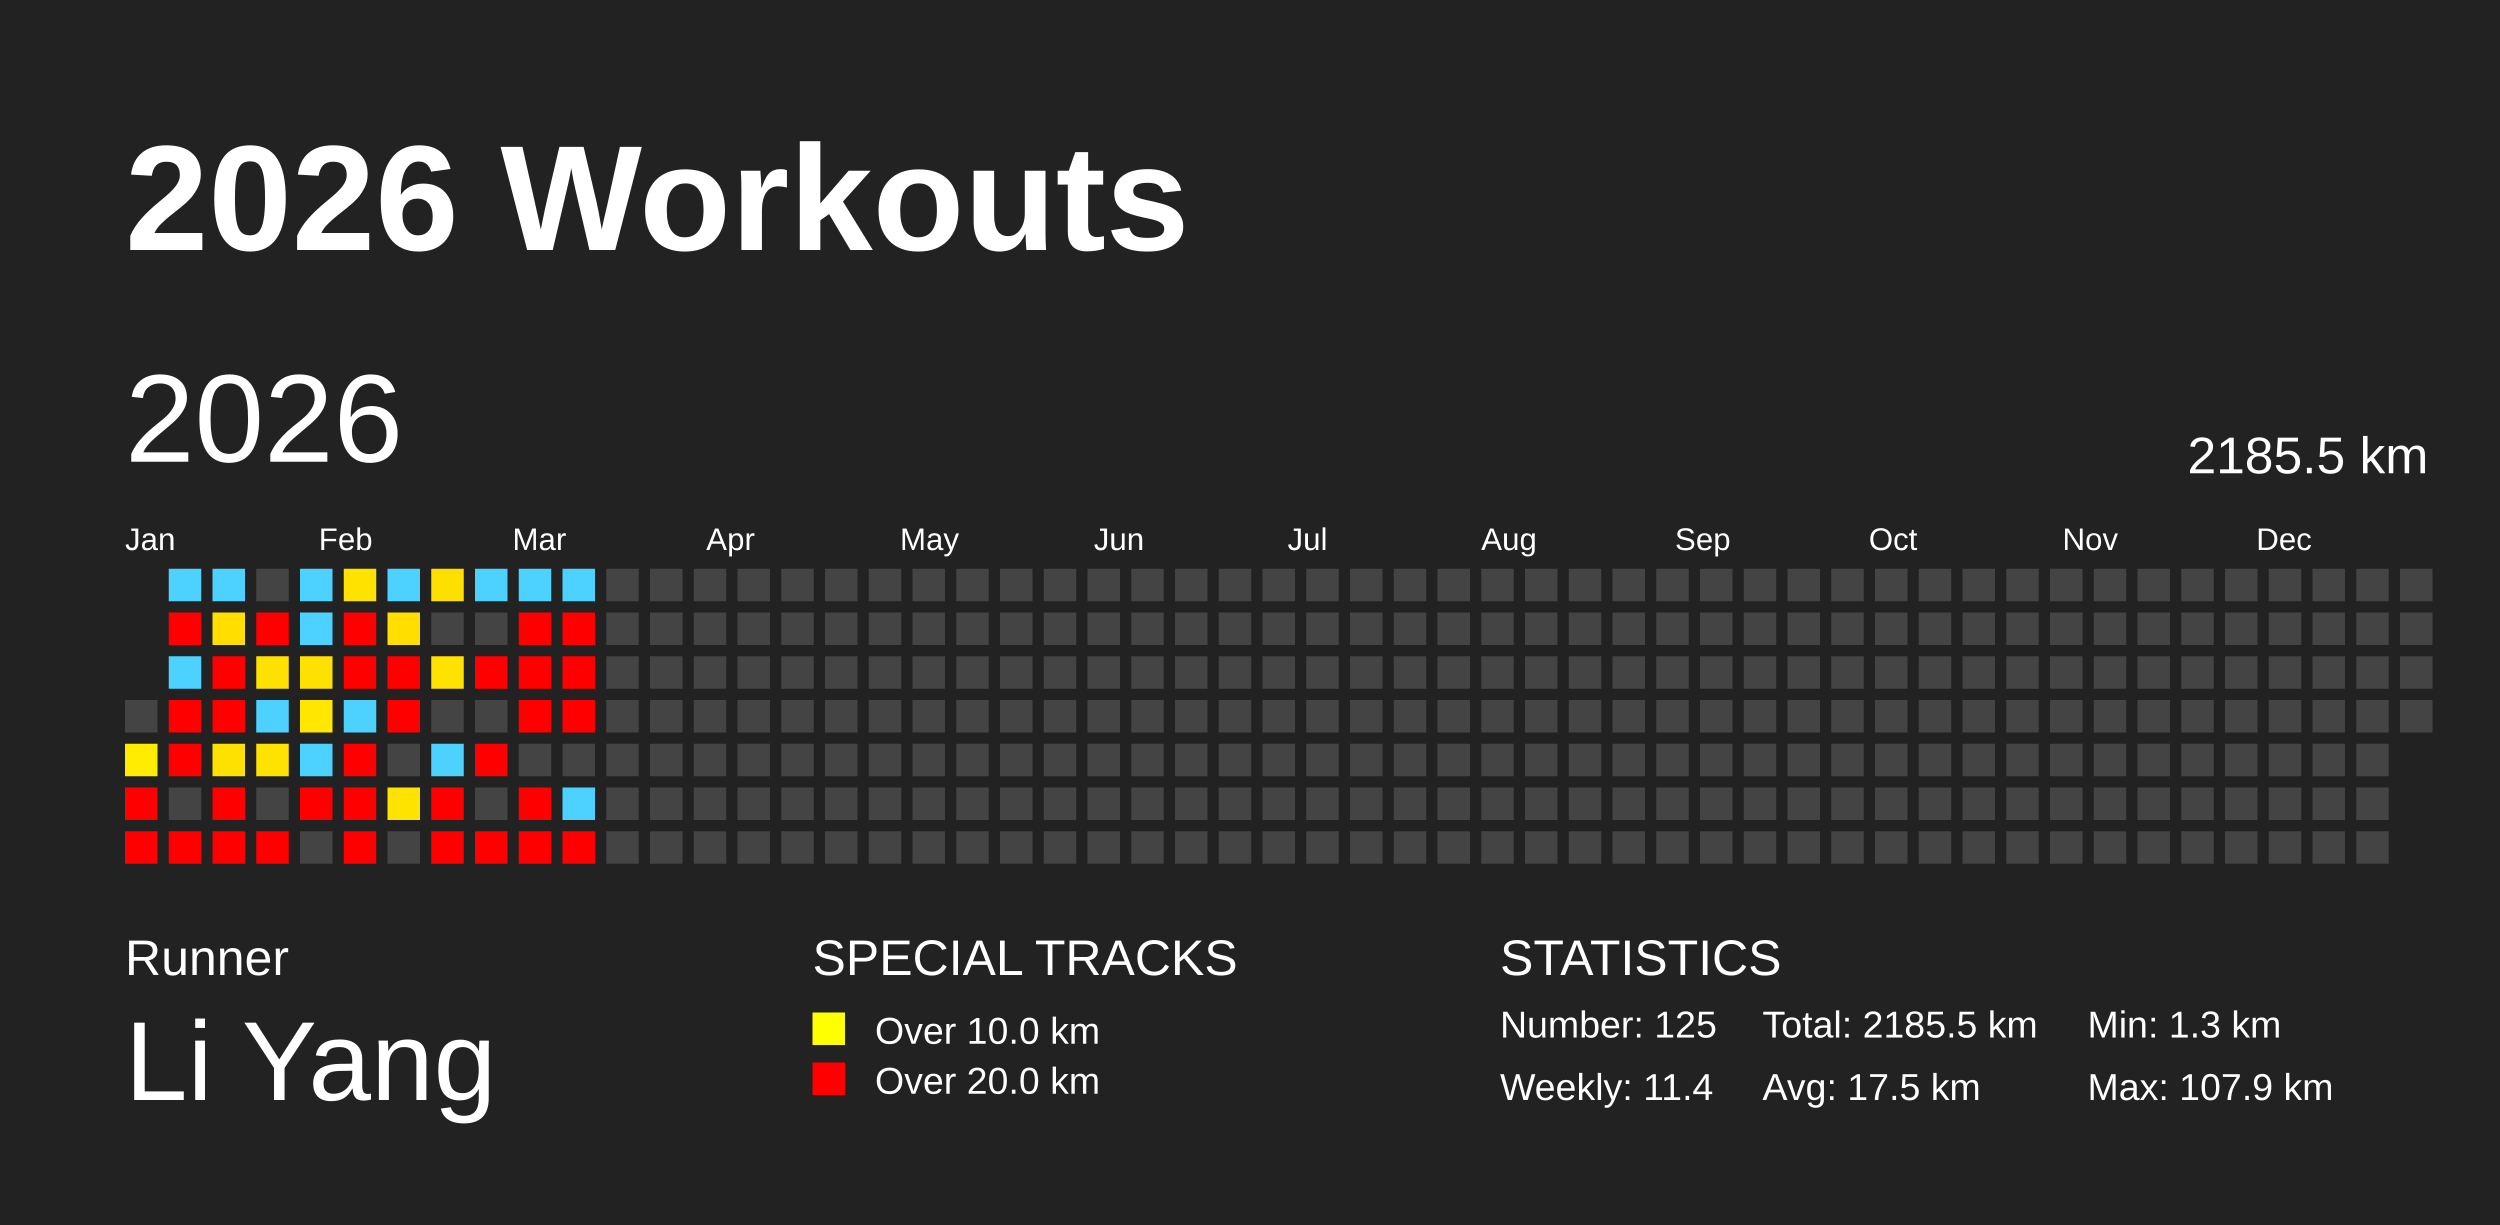
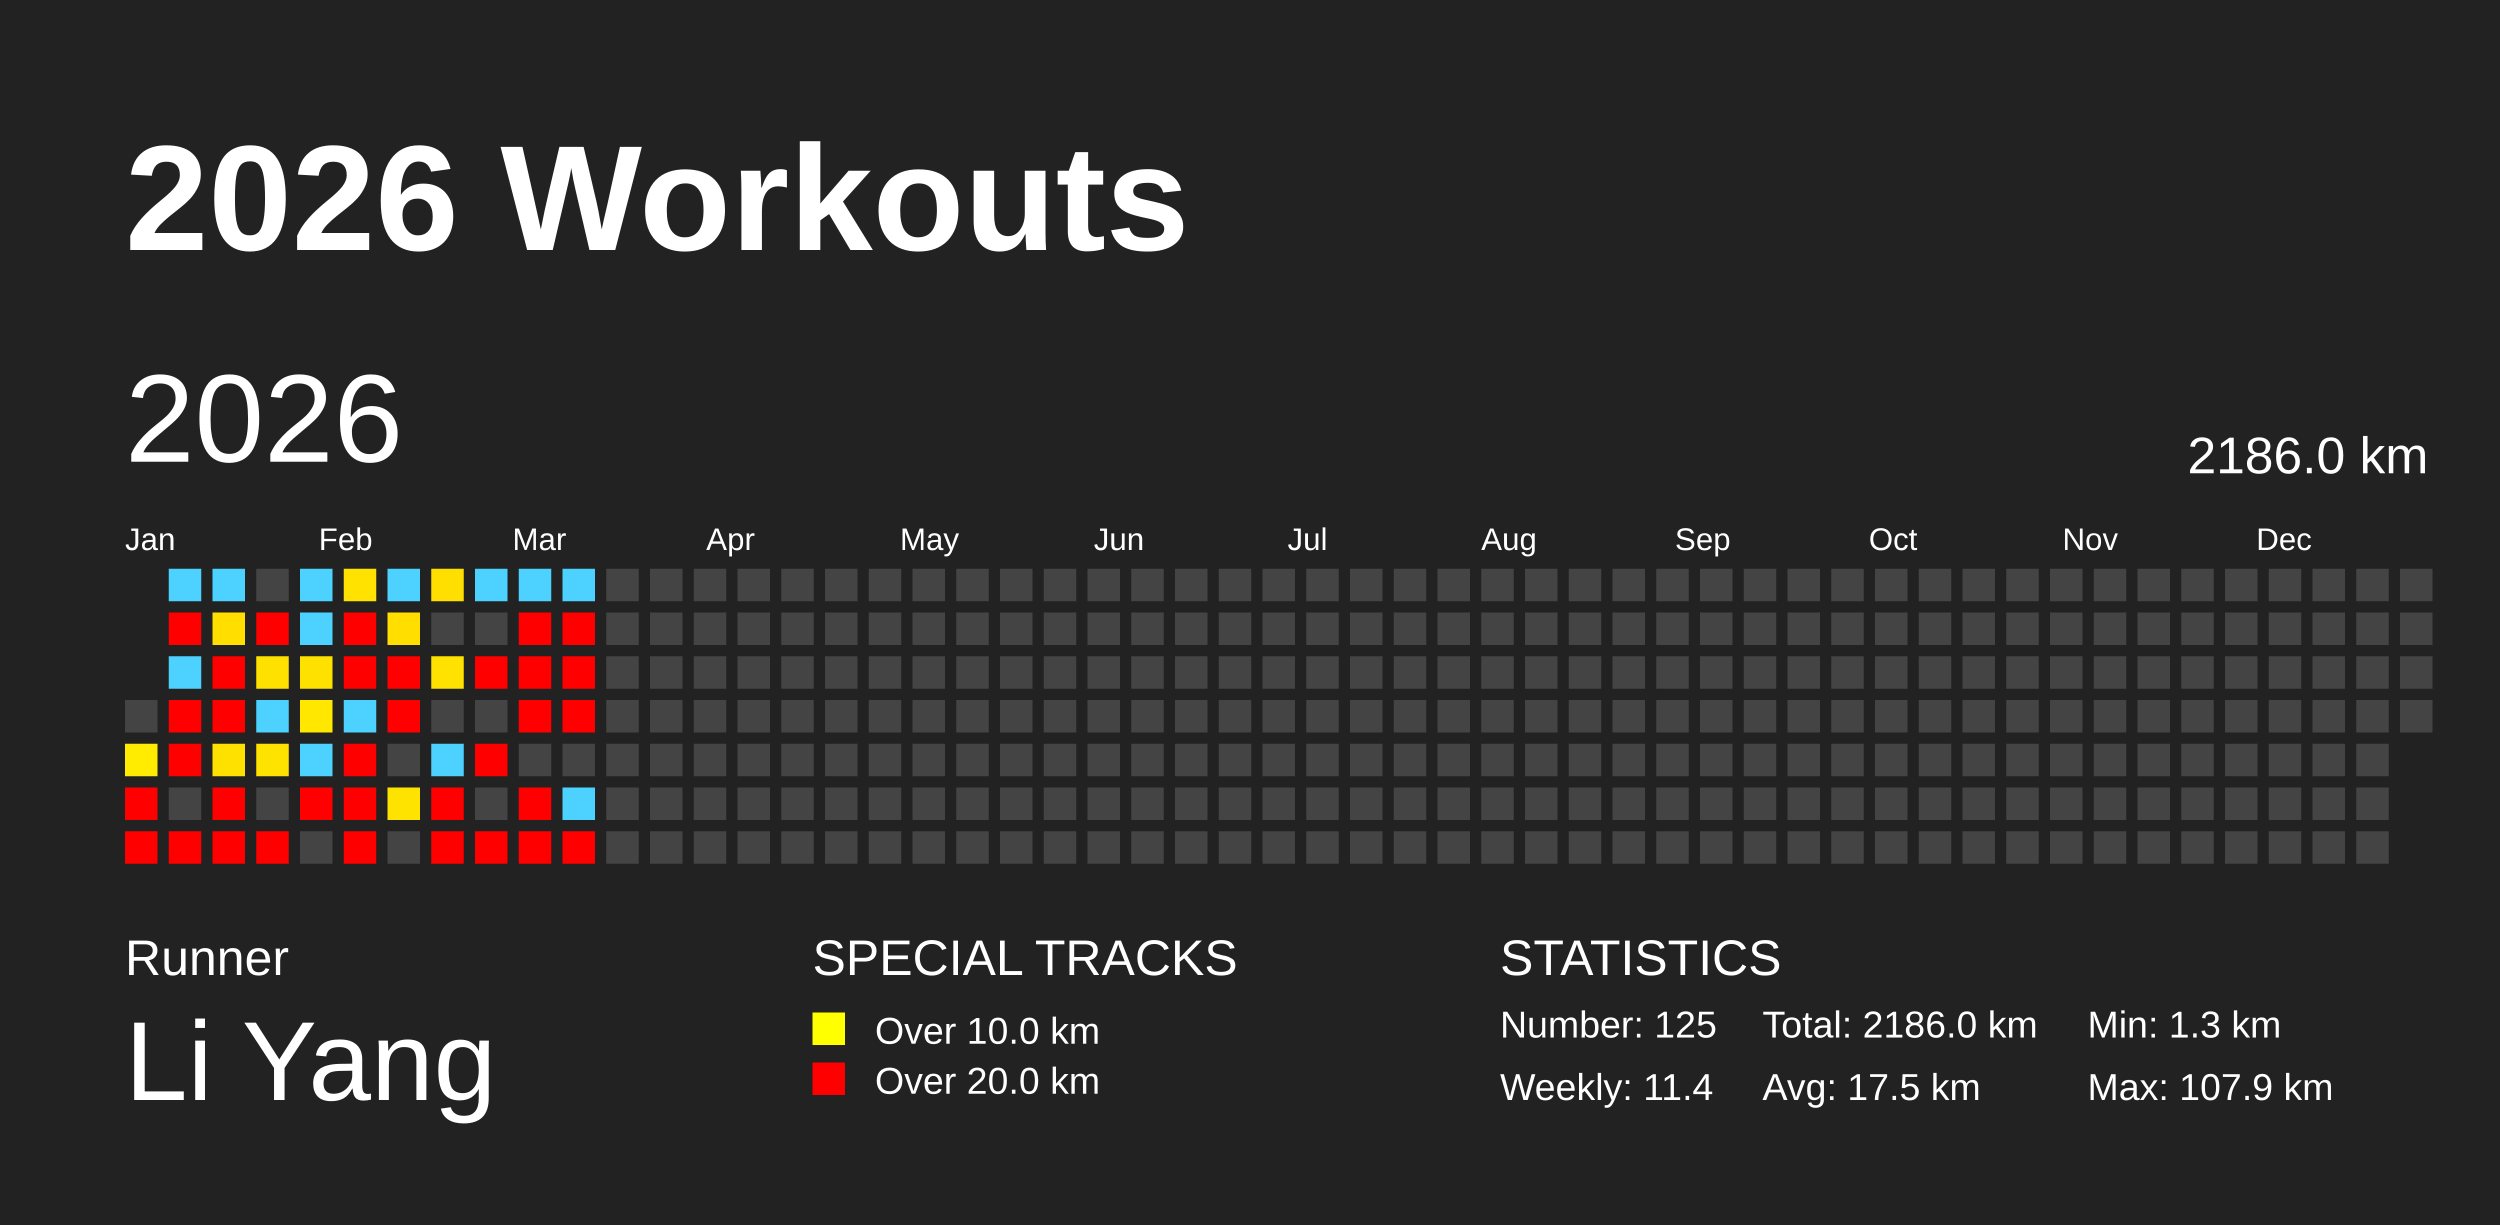
<svg xmlns="http://www.w3.org/2000/svg" baseProfile="full" height="98mm" version="1.1" viewBox="0,0,200,98" width="200mm">
  <defs />
  <rect fill="#222222" height="98" width="200" x="0" y="0" />
  <text fill="#FFFFFF" style="font-size:12px; font-family:Arial; font-weight:bold;" x="10" y="20">2026 Workouts</text>
  <text fill="#FFFFFF" style="font-size:4px; font-family:Arial" x="10" y="78">Runner</text>
  <text fill="#FFFFFF" style="font-size:9px; font-family:Arial" x="10" y="88">Li Yang</text>
  <text fill="#FFFFFF" style="font-size:4px; font-family:Arial" x="65" y="78">SPECIAL TRACKS</text>
  <rect fill="yellow" height="2.6" width="2.6" x="65" y="81" />
  <text fill="#FFFFFF" style="font-size:3px; font-family:Arial" x="70" y="83.5">Over 10.0 km</text>
  <rect fill="red" height="2.6" width="2.6" x="65" y="85" />
  <text fill="#FFFFFF" style="font-size:3px; font-family:Arial" x="70" y="87.5">Over 20.0 km</text>
  <text fill="#FFFFFF" style="font-size:4px; font-family:Arial" x="120" y="78">STATISTICS</text>
  <text fill="#FFFFFF" style="font-size:3px; font-family:Arial" x="120" y="83">Number: 125</text>
  <text fill="#FFFFFF" style="font-size:3px; font-family:Arial" x="120" y="88">Weekly: 11.4</text>
-   <text fill="#FFFFFF" style="font-size:3px; font-family:Arial" x="141" y="83">Total: 2185.5 km</text>
+   <text fill="#FFFFFF" style="font-size:3px; font-family:Arial" x="141" y="83">Total: 2186.0 km</text>
  <text fill="#FFFFFF" style="font-size:3px; font-family:Arial" x="141" y="88">Avg: 17.5 km</text>
  <text fill="#FFFFFF" style="font-size:3px; font-family:Arial" x="167" y="83">Min: 1.3 km</text>
  <text fill="#FFFFFF" style="font-size:3px; font-family:Arial" x="167" y="88">Max: 107.9 km</text>
  <text dominant-baseline="hanging" fill="#FFFFFF" style="font-size:10.0px; font-family:Arial;" x="10" y="30">2026</text>
-   <text dominant-baseline="hanging" fill="#FFFFFF" style="font-size:4.125px; font-family:Arial;" x="175" y="35">2185.5 km</text>
+   <text dominant-baseline="hanging" fill="#FFFFFF" style="font-size:4.125px; font-family:Arial;" x="175" y="35">2186.0 km</text>
  <text fill="#FFFFFF" style="font-size:2.5px; font-family:Arial" x="10.0" y="44">Jan</text>
  <text fill="#FFFFFF" style="font-size:2.5px; font-family:Arial" x="25.5" y="44">Feb</text>
  <text fill="#FFFFFF" style="font-size:2.5px; font-family:Arial" x="41.0" y="44">Mar</text>
  <text fill="#FFFFFF" style="font-size:2.5px; font-family:Arial" x="56.5" y="44">Apr</text>
  <text fill="#FFFFFF" style="font-size:2.5px; font-family:Arial" x="72.0" y="44">May</text>
  <text fill="#FFFFFF" style="font-size:2.5px; font-family:Arial" x="87.5" y="44">Jun</text>
  <text fill="#FFFFFF" style="font-size:2.5px; font-family:Arial" x="103.0" y="44">Jul</text>
  <text fill="#FFFFFF" style="font-size:2.5px; font-family:Arial" x="118.5" y="44">Aug</text>
  <text fill="#FFFFFF" style="font-size:2.5px; font-family:Arial" x="134.0" y="44">Sep</text>
  <text fill="#FFFFFF" style="font-size:2.5px; font-family:Arial" x="149.5" y="44">Oct</text>
  <text fill="#FFFFFF" style="font-size:2.5px; font-family:Arial" x="165.0" y="44">Nov</text>
  <text fill="#FFFFFF" style="font-size:2.5px; font-family:Arial" x="180.5" y="44">Dec</text>
  <rect fill="#444444" height="2.6" width="2.6" x="10.0" y="56.0" />
  <rect fill="#ffec00" height="2.6" width="2.6" x="10.0" y="59.5" />
  <rect fill="red" height="2.6" width="2.6" x="10.0" y="63.0" />
  <rect fill="red" height="2.6" width="2.6" x="10.0" y="66.5" />
  <rect fill="#4dd2ff" height="2.6" width="2.6" x="13.5" y="45.5" />
  <rect fill="red" height="2.6" width="2.6" x="13.5" y="49.0" />
  <rect fill="#4dd2ff" height="2.6" width="2.6" x="13.5" y="52.5" />
  <rect fill="red" height="2.6" width="2.6" x="13.5" y="56.0" />
  <rect fill="red" height="2.6" width="2.6" x="13.5" y="59.5" />
  <rect fill="#444444" height="2.6" width="2.6" x="13.5" y="63.0" />
  <rect fill="red" height="2.6" width="2.6" x="13.5" y="66.5" />
  <rect fill="#4dd2ff" height="2.6" width="2.6" x="17.0" y="45.5" />
  <rect fill="#ffde00" height="2.6" width="2.6" x="17.0" y="49.0" />
  <rect fill="red" height="2.6" width="2.6" x="17.0" y="52.5" />
  <rect fill="red" height="2.6" width="2.6" x="17.0" y="56.0" />
  <rect fill="#ffe100" height="2.6" width="2.6" x="17.0" y="59.5" />
  <rect fill="red" height="2.6" width="2.6" x="17.0" y="63.0" />
  <rect fill="red" height="2.6" width="2.6" x="17.0" y="66.5" />
  <rect fill="#444444" height="2.6" width="2.6" x="20.5" y="45.5" />
  <rect fill="red" height="2.6" width="2.6" x="20.5" y="49.0" />
  <rect fill="#ffe100" height="2.6" width="2.6" x="20.5" y="52.5" />
  <rect fill="#4dd2ff" height="2.6" width="2.6" x="20.5" y="56.0" />
  <rect fill="#ffe300" height="2.6" width="2.6" x="20.5" y="59.5" />
  <rect fill="#444444" height="2.6" width="2.6" x="20.5" y="63.0" />
  <rect fill="red" height="2.6" width="2.6" x="20.5" y="66.5" />
  <rect fill="#4dd2ff" height="2.6" width="2.6" x="24.0" y="45.5" />
  <rect fill="#4dd2ff" height="2.6" width="2.6" x="24.0" y="49.0" />
  <rect fill="#ffe100" height="2.6" width="2.6" x="24.0" y="52.5" />
  <rect fill="#ffe700" height="2.6" width="2.6" x="24.0" y="56.0" />
  <rect fill="#4dd2ff" height="2.6" width="2.6" x="24.0" y="59.5" />
  <rect fill="red" height="2.6" width="2.6" x="24.0" y="63.0" />
  <rect fill="#444444" height="2.6" width="2.6" x="24.0" y="66.5" />
  <rect fill="#ffe200" height="2.6" width="2.6" x="27.5" y="45.5" />
  <rect fill="red" height="2.6" width="2.6" x="27.5" y="49.0" />
  <rect fill="red" height="2.6" width="2.6" x="27.5" y="52.5" />
  <rect fill="#4dd2ff" height="2.6" width="2.6" x="27.5" y="56.0" />
  <rect fill="red" height="2.6" width="2.6" x="27.5" y="59.5" />
  <rect fill="red" height="2.6" width="2.6" x="27.5" y="63.0" />
  <rect fill="red" height="2.6" width="2.6" x="27.5" y="66.5" />
  <rect fill="#4dd2ff" height="2.6" width="2.6" x="31.0" y="45.5" />
  <rect fill="#ffde00" height="2.6" width="2.6" x="31.0" y="49.0" />
  <rect fill="red" height="2.6" width="2.6" x="31.0" y="52.5" />
  <rect fill="red" height="2.6" width="2.6" x="31.0" y="56.0" />
  <rect fill="#444444" height="2.6" width="2.6" x="31.0" y="59.5" />
  <rect fill="#ffe300" height="2.6" width="2.6" x="31.0" y="63.0" />
  <rect fill="#444444" height="2.6" width="2.6" x="31.0" y="66.5" />
  <rect fill="#ffdf00" height="2.6" width="2.6" x="34.5" y="45.5" />
  <rect fill="#444444" height="2.6" width="2.6" x="34.5" y="49.0" />
  <rect fill="#ffe200" height="2.6" width="2.6" x="34.5" y="52.5" />
  <rect fill="#444444" height="2.6" width="2.6" x="34.5" y="56.0" />
  <rect fill="#4dd2ff" height="2.6" width="2.6" x="34.5" y="59.5" />
  <rect fill="red" height="2.6" width="2.6" x="34.5" y="63.0" />
  <rect fill="red" height="2.6" width="2.6" x="34.5" y="66.5" />
  <rect fill="#4dd2ff" height="2.6" width="2.6" x="38.0" y="45.5" />
  <rect fill="#444444" height="2.6" width="2.6" x="38.0" y="49.0" />
  <rect fill="red" height="2.6" width="2.6" x="38.0" y="52.5" />
  <rect fill="#444444" height="2.6" width="2.6" x="38.0" y="56.0" />
  <rect fill="red" height="2.6" width="2.6" x="38.0" y="59.5" />
  <rect fill="#444444" height="2.6" width="2.6" x="38.0" y="63.0" />
  <rect fill="red" height="2.6" width="2.6" x="38.0" y="66.5" />
  <rect fill="#4dd2ff" height="2.6" width="2.6" x="41.5" y="45.5" />
  <rect fill="red" height="2.6" width="2.6" x="41.5" y="49.0" />
  <rect fill="red" height="2.6" width="2.6" x="41.5" y="52.5" />
  <rect fill="red" height="2.6" width="2.6" x="41.5" y="56.0" />
  <rect fill="#444444" height="2.6" width="2.6" x="41.5" y="59.5" />
  <rect fill="red" height="2.6" width="2.6" x="41.5" y="63.0" />
  <rect fill="red" height="2.6" width="2.6" x="41.5" y="66.5" />
  <rect fill="#4dd2ff" height="2.6" width="2.6" x="45.0" y="45.5" />
  <rect fill="red" height="2.6" width="2.6" x="45.0" y="49.0" />
  <rect fill="red" height="2.6" width="2.6" x="45.0" y="52.5" />
  <rect fill="red" height="2.6" width="2.6" x="45.0" y="56.0" />
  <rect fill="#444444" height="2.6" width="2.6" x="45.0" y="59.5" />
  <rect fill="#4dd2ff" height="2.6" width="2.6" x="45.0" y="63.0" />
  <rect fill="red" height="2.6" width="2.6" x="45.0" y="66.5" />
  <rect fill="#444444" height="2.6" width="2.6" x="48.5" y="45.5" />
  <rect fill="#444444" height="2.6" width="2.6" x="48.5" y="49.0" />
  <rect fill="#444444" height="2.6" width="2.6" x="48.5" y="52.5" />
  <rect fill="#444444" height="2.6" width="2.6" x="48.5" y="56.0" />
  <rect fill="#444444" height="2.6" width="2.6" x="48.5" y="59.5" />
  <rect fill="#444444" height="2.6" width="2.6" x="48.5" y="63.0" />
  <rect fill="#444444" height="2.6" width="2.6" x="48.5" y="66.5" />
  <rect fill="#444444" height="2.6" width="2.6" x="52.0" y="45.5" />
  <rect fill="#444444" height="2.6" width="2.6" x="52.0" y="49.0" />
  <rect fill="#444444" height="2.6" width="2.6" x="52.0" y="52.5" />
  <rect fill="#444444" height="2.6" width="2.6" x="52.0" y="56.0" />
  <rect fill="#444444" height="2.6" width="2.6" x="52.0" y="59.5" />
  <rect fill="#444444" height="2.6" width="2.6" x="52.0" y="63.0" />
  <rect fill="#444444" height="2.6" width="2.6" x="52.0" y="66.5" />
  <rect fill="#444444" height="2.6" width="2.6" x="55.5" y="45.5" />
  <rect fill="#444444" height="2.6" width="2.6" x="55.5" y="49.0" />
  <rect fill="#444444" height="2.6" width="2.6" x="55.5" y="52.5" />
  <rect fill="#444444" height="2.6" width="2.6" x="55.5" y="56.0" />
  <rect fill="#444444" height="2.6" width="2.6" x="55.5" y="59.5" />
  <rect fill="#444444" height="2.6" width="2.6" x="55.5" y="63.0" />
  <rect fill="#444444" height="2.6" width="2.6" x="55.5" y="66.5" />
  <rect fill="#444444" height="2.6" width="2.6" x="59.0" y="45.5" />
  <rect fill="#444444" height="2.6" width="2.6" x="59.0" y="49.0" />
  <rect fill="#444444" height="2.6" width="2.6" x="59.0" y="52.5" />
  <rect fill="#444444" height="2.6" width="2.6" x="59.0" y="56.0" />
  <rect fill="#444444" height="2.6" width="2.6" x="59.0" y="59.5" />
  <rect fill="#444444" height="2.6" width="2.6" x="59.0" y="63.0" />
  <rect fill="#444444" height="2.6" width="2.6" x="59.0" y="66.5" />
  <rect fill="#444444" height="2.6" width="2.6" x="62.5" y="45.5" />
  <rect fill="#444444" height="2.6" width="2.6" x="62.5" y="49.0" />
  <rect fill="#444444" height="2.6" width="2.6" x="62.5" y="52.5" />
  <rect fill="#444444" height="2.6" width="2.6" x="62.5" y="56.0" />
  <rect fill="#444444" height="2.6" width="2.6" x="62.5" y="59.5" />
  <rect fill="#444444" height="2.6" width="2.6" x="62.5" y="63.0" />
  <rect fill="#444444" height="2.6" width="2.6" x="62.5" y="66.5" />
  <rect fill="#444444" height="2.6" width="2.6" x="66.0" y="45.5" />
  <rect fill="#444444" height="2.6" width="2.6" x="66.0" y="49.0" />
  <rect fill="#444444" height="2.6" width="2.6" x="66.0" y="52.5" />
  <rect fill="#444444" height="2.6" width="2.6" x="66.0" y="56.0" />
  <rect fill="#444444" height="2.6" width="2.6" x="66.0" y="59.5" />
  <rect fill="#444444" height="2.6" width="2.6" x="66.0" y="63.0" />
  <rect fill="#444444" height="2.6" width="2.6" x="66.0" y="66.5" />
  <rect fill="#444444" height="2.6" width="2.6" x="69.5" y="45.5" />
  <rect fill="#444444" height="2.6" width="2.6" x="69.5" y="49.0" />
  <rect fill="#444444" height="2.6" width="2.6" x="69.5" y="52.5" />
  <rect fill="#444444" height="2.6" width="2.6" x="69.5" y="56.0" />
  <rect fill="#444444" height="2.6" width="2.6" x="69.5" y="59.5" />
  <rect fill="#444444" height="2.6" width="2.6" x="69.5" y="63.0" />
  <rect fill="#444444" height="2.6" width="2.6" x="69.5" y="66.5" />
  <rect fill="#444444" height="2.6" width="2.6" x="73.0" y="45.5" />
  <rect fill="#444444" height="2.6" width="2.6" x="73.0" y="49.0" />
  <rect fill="#444444" height="2.6" width="2.6" x="73.0" y="52.5" />
  <rect fill="#444444" height="2.6" width="2.6" x="73.0" y="56.0" />
  <rect fill="#444444" height="2.6" width="2.6" x="73.0" y="59.5" />
  <rect fill="#444444" height="2.6" width="2.6" x="73.0" y="63.0" />
  <rect fill="#444444" height="2.6" width="2.6" x="73.0" y="66.5" />
  <rect fill="#444444" height="2.6" width="2.6" x="76.5" y="45.5" />
  <rect fill="#444444" height="2.6" width="2.6" x="76.5" y="49.0" />
  <rect fill="#444444" height="2.6" width="2.6" x="76.5" y="52.5" />
  <rect fill="#444444" height="2.6" width="2.6" x="76.5" y="56.0" />
  <rect fill="#444444" height="2.6" width="2.6" x="76.5" y="59.5" />
  <rect fill="#444444" height="2.6" width="2.6" x="76.5" y="63.0" />
  <rect fill="#444444" height="2.6" width="2.6" x="76.5" y="66.5" />
  <rect fill="#444444" height="2.6" width="2.6" x="80.0" y="45.5" />
  <rect fill="#444444" height="2.6" width="2.6" x="80.0" y="49.0" />
  <rect fill="#444444" height="2.6" width="2.6" x="80.0" y="52.5" />
  <rect fill="#444444" height="2.6" width="2.6" x="80.0" y="56.0" />
  <rect fill="#444444" height="2.6" width="2.6" x="80.0" y="59.5" />
  <rect fill="#444444" height="2.6" width="2.6" x="80.0" y="63.0" />
  <rect fill="#444444" height="2.6" width="2.6" x="80.0" y="66.5" />
  <rect fill="#444444" height="2.6" width="2.6" x="83.5" y="45.5" />
  <rect fill="#444444" height="2.6" width="2.6" x="83.5" y="49.0" />
  <rect fill="#444444" height="2.6" width="2.6" x="83.5" y="52.5" />
  <rect fill="#444444" height="2.6" width="2.6" x="83.5" y="56.0" />
  <rect fill="#444444" height="2.6" width="2.6" x="83.5" y="59.5" />
  <rect fill="#444444" height="2.6" width="2.6" x="83.5" y="63.0" />
  <rect fill="#444444" height="2.6" width="2.6" x="83.5" y="66.5" />
  <rect fill="#444444" height="2.6" width="2.6" x="87.0" y="45.5" />
  <rect fill="#444444" height="2.6" width="2.6" x="87.0" y="49.0" />
  <rect fill="#444444" height="2.6" width="2.6" x="87.0" y="52.5" />
  <rect fill="#444444" height="2.6" width="2.6" x="87.0" y="56.0" />
  <rect fill="#444444" height="2.6" width="2.6" x="87.0" y="59.5" />
  <rect fill="#444444" height="2.6" width="2.6" x="87.0" y="63.0" />
  <rect fill="#444444" height="2.6" width="2.6" x="87.0" y="66.5" />
  <rect fill="#444444" height="2.6" width="2.6" x="90.5" y="45.5" />
  <rect fill="#444444" height="2.6" width="2.6" x="90.5" y="49.0" />
  <rect fill="#444444" height="2.6" width="2.6" x="90.5" y="52.5" />
  <rect fill="#444444" height="2.6" width="2.6" x="90.5" y="56.0" />
  <rect fill="#444444" height="2.6" width="2.6" x="90.5" y="59.5" />
  <rect fill="#444444" height="2.6" width="2.6" x="90.5" y="63.0" />
  <rect fill="#444444" height="2.6" width="2.6" x="90.5" y="66.5" />
  <rect fill="#444444" height="2.6" width="2.6" x="94.0" y="45.5" />
  <rect fill="#444444" height="2.6" width="2.6" x="94.0" y="49.0" />
  <rect fill="#444444" height="2.6" width="2.6" x="94.0" y="52.5" />
  <rect fill="#444444" height="2.6" width="2.6" x="94.0" y="56.0" />
  <rect fill="#444444" height="2.6" width="2.6" x="94.0" y="59.5" />
  <rect fill="#444444" height="2.6" width="2.6" x="94.0" y="63.0" />
  <rect fill="#444444" height="2.6" width="2.6" x="94.0" y="66.5" />
  <rect fill="#444444" height="2.6" width="2.6" x="97.5" y="45.5" />
  <rect fill="#444444" height="2.6" width="2.6" x="97.5" y="49.0" />
  <rect fill="#444444" height="2.6" width="2.6" x="97.5" y="52.5" />
  <rect fill="#444444" height="2.6" width="2.6" x="97.5" y="56.0" />
  <rect fill="#444444" height="2.6" width="2.6" x="97.5" y="59.5" />
  <rect fill="#444444" height="2.6" width="2.6" x="97.5" y="63.0" />
  <rect fill="#444444" height="2.6" width="2.6" x="97.5" y="66.5" />
  <rect fill="#444444" height="2.6" width="2.6" x="101.0" y="45.5" />
  <rect fill="#444444" height="2.6" width="2.6" x="101.0" y="49.0" />
  <rect fill="#444444" height="2.6" width="2.6" x="101.0" y="52.5" />
  <rect fill="#444444" height="2.6" width="2.6" x="101.0" y="56.0" />
  <rect fill="#444444" height="2.6" width="2.6" x="101.0" y="59.5" />
  <rect fill="#444444" height="2.6" width="2.6" x="101.0" y="63.0" />
  <rect fill="#444444" height="2.6" width="2.6" x="101.0" y="66.5" />
  <rect fill="#444444" height="2.6" width="2.6" x="104.5" y="45.5" />
  <rect fill="#444444" height="2.6" width="2.6" x="104.5" y="49.0" />
  <rect fill="#444444" height="2.6" width="2.6" x="104.5" y="52.5" />
  <rect fill="#444444" height="2.6" width="2.6" x="104.5" y="56.0" />
  <rect fill="#444444" height="2.6" width="2.6" x="104.5" y="59.5" />
  <rect fill="#444444" height="2.6" width="2.6" x="104.5" y="63.0" />
  <rect fill="#444444" height="2.6" width="2.6" x="104.5" y="66.5" />
  <rect fill="#444444" height="2.6" width="2.6" x="108.0" y="45.5" />
  <rect fill="#444444" height="2.6" width="2.6" x="108.0" y="49.0" />
  <rect fill="#444444" height="2.6" width="2.6" x="108.0" y="52.5" />
  <rect fill="#444444" height="2.6" width="2.6" x="108.0" y="56.0" />
  <rect fill="#444444" height="2.6" width="2.6" x="108.0" y="59.5" />
  <rect fill="#444444" height="2.6" width="2.6" x="108.0" y="63.0" />
  <rect fill="#444444" height="2.6" width="2.6" x="108.0" y="66.5" />
  <rect fill="#444444" height="2.6" width="2.6" x="111.5" y="45.5" />
  <rect fill="#444444" height="2.6" width="2.6" x="111.5" y="49.0" />
  <rect fill="#444444" height="2.6" width="2.6" x="111.5" y="52.5" />
  <rect fill="#444444" height="2.6" width="2.6" x="111.5" y="56.0" />
  <rect fill="#444444" height="2.6" width="2.6" x="111.5" y="59.5" />
  <rect fill="#444444" height="2.6" width="2.6" x="111.5" y="63.0" />
  <rect fill="#444444" height="2.6" width="2.6" x="111.5" y="66.5" />
  <rect fill="#444444" height="2.6" width="2.6" x="115.0" y="45.5" />
  <rect fill="#444444" height="2.6" width="2.6" x="115.0" y="49.0" />
  <rect fill="#444444" height="2.6" width="2.6" x="115.0" y="52.5" />
  <rect fill="#444444" height="2.6" width="2.6" x="115.0" y="56.0" />
  <rect fill="#444444" height="2.6" width="2.6" x="115.0" y="59.5" />
  <rect fill="#444444" height="2.6" width="2.6" x="115.0" y="63.0" />
  <rect fill="#444444" height="2.6" width="2.6" x="115.0" y="66.5" />
  <rect fill="#444444" height="2.6" width="2.6" x="118.5" y="45.5" />
  <rect fill="#444444" height="2.6" width="2.6" x="118.5" y="49.0" />
  <rect fill="#444444" height="2.6" width="2.6" x="118.5" y="52.5" />
  <rect fill="#444444" height="2.6" width="2.6" x="118.5" y="56.0" />
  <rect fill="#444444" height="2.6" width="2.6" x="118.5" y="59.5" />
  <rect fill="#444444" height="2.6" width="2.6" x="118.5" y="63.0" />
  <rect fill="#444444" height="2.6" width="2.6" x="118.5" y="66.5" />
  <rect fill="#444444" height="2.6" width="2.6" x="122.0" y="45.5" />
  <rect fill="#444444" height="2.6" width="2.6" x="122.0" y="49.0" />
  <rect fill="#444444" height="2.6" width="2.6" x="122.0" y="52.5" />
  <rect fill="#444444" height="2.6" width="2.6" x="122.0" y="56.0" />
  <rect fill="#444444" height="2.6" width="2.6" x="122.0" y="59.5" />
  <rect fill="#444444" height="2.6" width="2.6" x="122.0" y="63.0" />
  <rect fill="#444444" height="2.6" width="2.6" x="122.0" y="66.5" />
  <rect fill="#444444" height="2.6" width="2.6" x="125.5" y="45.5" />
  <rect fill="#444444" height="2.6" width="2.6" x="125.5" y="49.0" />
  <rect fill="#444444" height="2.6" width="2.6" x="125.5" y="52.5" />
  <rect fill="#444444" height="2.6" width="2.6" x="125.5" y="56.0" />
  <rect fill="#444444" height="2.6" width="2.6" x="125.5" y="59.5" />
  <rect fill="#444444" height="2.6" width="2.6" x="125.5" y="63.0" />
  <rect fill="#444444" height="2.6" width="2.6" x="125.5" y="66.5" />
  <rect fill="#444444" height="2.6" width="2.6" x="129.0" y="45.5" />
  <rect fill="#444444" height="2.6" width="2.6" x="129.0" y="49.0" />
  <rect fill="#444444" height="2.6" width="2.6" x="129.0" y="52.5" />
  <rect fill="#444444" height="2.6" width="2.6" x="129.0" y="56.0" />
  <rect fill="#444444" height="2.6" width="2.6" x="129.0" y="59.5" />
  <rect fill="#444444" height="2.6" width="2.6" x="129.0" y="63.0" />
  <rect fill="#444444" height="2.6" width="2.6" x="129.0" y="66.5" />
  <rect fill="#444444" height="2.6" width="2.6" x="132.5" y="45.5" />
  <rect fill="#444444" height="2.6" width="2.6" x="132.5" y="49.0" />
  <rect fill="#444444" height="2.6" width="2.6" x="132.5" y="52.5" />
  <rect fill="#444444" height="2.6" width="2.6" x="132.5" y="56.0" />
  <rect fill="#444444" height="2.6" width="2.6" x="132.5" y="59.5" />
  <rect fill="#444444" height="2.6" width="2.6" x="132.5" y="63.0" />
  <rect fill="#444444" height="2.6" width="2.6" x="132.5" y="66.5" />
  <rect fill="#444444" height="2.6" width="2.6" x="136.0" y="45.5" />
  <rect fill="#444444" height="2.6" width="2.6" x="136.0" y="49.0" />
  <rect fill="#444444" height="2.6" width="2.6" x="136.0" y="52.5" />
  <rect fill="#444444" height="2.6" width="2.6" x="136.0" y="56.0" />
  <rect fill="#444444" height="2.6" width="2.6" x="136.0" y="59.5" />
  <rect fill="#444444" height="2.6" width="2.6" x="136.0" y="63.0" />
  <rect fill="#444444" height="2.6" width="2.6" x="136.0" y="66.5" />
  <rect fill="#444444" height="2.6" width="2.6" x="139.5" y="45.5" />
  <rect fill="#444444" height="2.6" width="2.6" x="139.5" y="49.0" />
  <rect fill="#444444" height="2.6" width="2.6" x="139.5" y="52.5" />
  <rect fill="#444444" height="2.6" width="2.6" x="139.5" y="56.0" />
  <rect fill="#444444" height="2.6" width="2.6" x="139.5" y="59.5" />
  <rect fill="#444444" height="2.6" width="2.6" x="139.5" y="63.0" />
  <rect fill="#444444" height="2.6" width="2.6" x="139.5" y="66.5" />
  <rect fill="#444444" height="2.6" width="2.6" x="143.0" y="45.5" />
  <rect fill="#444444" height="2.6" width="2.6" x="143.0" y="49.0" />
  <rect fill="#444444" height="2.6" width="2.6" x="143.0" y="52.5" />
  <rect fill="#444444" height="2.6" width="2.6" x="143.0" y="56.0" />
  <rect fill="#444444" height="2.6" width="2.6" x="143.0" y="59.5" />
  <rect fill="#444444" height="2.6" width="2.6" x="143.0" y="63.0" />
  <rect fill="#444444" height="2.6" width="2.6" x="143.0" y="66.5" />
  <rect fill="#444444" height="2.6" width="2.6" x="146.5" y="45.5" />
  <rect fill="#444444" height="2.6" width="2.6" x="146.5" y="49.0" />
  <rect fill="#444444" height="2.6" width="2.6" x="146.5" y="52.5" />
  <rect fill="#444444" height="2.6" width="2.6" x="146.5" y="56.0" />
  <rect fill="#444444" height="2.6" width="2.6" x="146.5" y="59.5" />
  <rect fill="#444444" height="2.6" width="2.6" x="146.5" y="63.0" />
  <rect fill="#444444" height="2.6" width="2.6" x="146.5" y="66.5" />
  <rect fill="#444444" height="2.6" width="2.6" x="150.0" y="45.5" />
  <rect fill="#444444" height="2.6" width="2.6" x="150.0" y="49.0" />
  <rect fill="#444444" height="2.6" width="2.6" x="150.0" y="52.5" />
  <rect fill="#444444" height="2.6" width="2.6" x="150.0" y="56.0" />
  <rect fill="#444444" height="2.6" width="2.6" x="150.0" y="59.5" />
  <rect fill="#444444" height="2.6" width="2.6" x="150.0" y="63.0" />
  <rect fill="#444444" height="2.6" width="2.6" x="150.0" y="66.5" />
  <rect fill="#444444" height="2.6" width="2.6" x="153.5" y="45.5" />
  <rect fill="#444444" height="2.6" width="2.6" x="153.5" y="49.0" />
  <rect fill="#444444" height="2.6" width="2.6" x="153.5" y="52.5" />
  <rect fill="#444444" height="2.6" width="2.6" x="153.5" y="56.0" />
  <rect fill="#444444" height="2.6" width="2.6" x="153.5" y="59.5" />
  <rect fill="#444444" height="2.6" width="2.6" x="153.5" y="63.0" />
  <rect fill="#444444" height="2.6" width="2.6" x="153.5" y="66.5" />
  <rect fill="#444444" height="2.6" width="2.6" x="157.0" y="45.5" />
  <rect fill="#444444" height="2.6" width="2.6" x="157.0" y="49.0" />
  <rect fill="#444444" height="2.6" width="2.6" x="157.0" y="52.5" />
  <rect fill="#444444" height="2.6" width="2.6" x="157.0" y="56.0" />
  <rect fill="#444444" height="2.6" width="2.6" x="157.0" y="59.5" />
  <rect fill="#444444" height="2.6" width="2.6" x="157.0" y="63.0" />
  <rect fill="#444444" height="2.6" width="2.6" x="157.0" y="66.5" />
  <rect fill="#444444" height="2.6" width="2.6" x="160.5" y="45.5" />
  <rect fill="#444444" height="2.6" width="2.6" x="160.5" y="49.0" />
  <rect fill="#444444" height="2.6" width="2.6" x="160.5" y="52.5" />
  <rect fill="#444444" height="2.6" width="2.6" x="160.5" y="56.0" />
  <rect fill="#444444" height="2.6" width="2.6" x="160.5" y="59.5" />
  <rect fill="#444444" height="2.6" width="2.6" x="160.5" y="63.0" />
  <rect fill="#444444" height="2.6" width="2.6" x="160.5" y="66.5" />
  <rect fill="#444444" height="2.6" width="2.6" x="164.0" y="45.5" />
  <rect fill="#444444" height="2.6" width="2.6" x="164.0" y="49.0" />
  <rect fill="#444444" height="2.6" width="2.6" x="164.0" y="52.5" />
  <rect fill="#444444" height="2.6" width="2.6" x="164.0" y="56.0" />
  <rect fill="#444444" height="2.6" width="2.6" x="164.0" y="59.5" />
  <rect fill="#444444" height="2.6" width="2.6" x="164.0" y="63.0" />
  <rect fill="#444444" height="2.6" width="2.6" x="164.0" y="66.5" />
  <rect fill="#444444" height="2.6" width="2.6" x="167.5" y="45.5" />
  <rect fill="#444444" height="2.6" width="2.6" x="167.5" y="49.0" />
  <rect fill="#444444" height="2.6" width="2.6" x="167.5" y="52.5" />
  <rect fill="#444444" height="2.6" width="2.6" x="167.5" y="56.0" />
  <rect fill="#444444" height="2.6" width="2.6" x="167.5" y="59.5" />
  <rect fill="#444444" height="2.6" width="2.6" x="167.5" y="63.0" />
  <rect fill="#444444" height="2.6" width="2.6" x="167.5" y="66.5" />
  <rect fill="#444444" height="2.6" width="2.6" x="171.0" y="45.5" />
  <rect fill="#444444" height="2.6" width="2.6" x="171.0" y="49.0" />
  <rect fill="#444444" height="2.6" width="2.6" x="171.0" y="52.5" />
  <rect fill="#444444" height="2.6" width="2.6" x="171.0" y="56.0" />
  <rect fill="#444444" height="2.6" width="2.6" x="171.0" y="59.5" />
  <rect fill="#444444" height="2.6" width="2.6" x="171.0" y="63.0" />
  <rect fill="#444444" height="2.6" width="2.6" x="171.0" y="66.5" />
  <rect fill="#444444" height="2.6" width="2.6" x="174.5" y="45.5" />
  <rect fill="#444444" height="2.6" width="2.6" x="174.5" y="49.0" />
  <rect fill="#444444" height="2.6" width="2.6" x="174.5" y="52.5" />
  <rect fill="#444444" height="2.6" width="2.6" x="174.5" y="56.0" />
  <rect fill="#444444" height="2.6" width="2.6" x="174.5" y="59.5" />
  <rect fill="#444444" height="2.6" width="2.6" x="174.5" y="63.0" />
  <rect fill="#444444" height="2.6" width="2.6" x="174.5" y="66.5" />
  <rect fill="#444444" height="2.6" width="2.6" x="178.0" y="45.5" />
  <rect fill="#444444" height="2.6" width="2.6" x="178.0" y="49.0" />
  <rect fill="#444444" height="2.6" width="2.6" x="178.0" y="52.5" />
  <rect fill="#444444" height="2.6" width="2.6" x="178.0" y="56.0" />
  <rect fill="#444444" height="2.6" width="2.6" x="178.0" y="59.5" />
  <rect fill="#444444" height="2.6" width="2.6" x="178.0" y="63.0" />
  <rect fill="#444444" height="2.6" width="2.6" x="178.0" y="66.5" />
  <rect fill="#444444" height="2.6" width="2.6" x="181.5" y="45.5" />
  <rect fill="#444444" height="2.6" width="2.6" x="181.5" y="49.0" />
  <rect fill="#444444" height="2.6" width="2.6" x="181.5" y="52.5" />
  <rect fill="#444444" height="2.6" width="2.6" x="181.5" y="56.0" />
  <rect fill="#444444" height="2.6" width="2.6" x="181.5" y="59.5" />
  <rect fill="#444444" height="2.6" width="2.6" x="181.5" y="63.0" />
  <rect fill="#444444" height="2.6" width="2.6" x="181.5" y="66.5" />
  <rect fill="#444444" height="2.6" width="2.6" x="185.0" y="45.5" />
  <rect fill="#444444" height="2.6" width="2.6" x="185.0" y="49.0" />
  <rect fill="#444444" height="2.6" width="2.6" x="185.0" y="52.5" />
  <rect fill="#444444" height="2.6" width="2.6" x="185.0" y="56.0" />
  <rect fill="#444444" height="2.6" width="2.6" x="185.0" y="59.5" />
  <rect fill="#444444" height="2.6" width="2.6" x="185.0" y="63.0" />
  <rect fill="#444444" height="2.6" width="2.6" x="185.0" y="66.5" />
  <rect fill="#444444" height="2.6" width="2.6" x="188.5" y="45.5" />
  <rect fill="#444444" height="2.6" width="2.6" x="188.5" y="49.0" />
  <rect fill="#444444" height="2.6" width="2.6" x="188.5" y="52.5" />
  <rect fill="#444444" height="2.6" width="2.6" x="188.5" y="56.0" />
  <rect fill="#444444" height="2.6" width="2.6" x="188.5" y="59.5" />
  <rect fill="#444444" height="2.6" width="2.6" x="188.5" y="63.0" />
  <rect fill="#444444" height="2.6" width="2.6" x="188.5" y="66.5" />
  <rect fill="#444444" height="2.6" width="2.6" x="192.0" y="45.5" />
  <rect fill="#444444" height="2.6" width="2.6" x="192.0" y="49.0" />
  <rect fill="#444444" height="2.6" width="2.6" x="192.0" y="52.5" />
  <rect fill="#444444" height="2.6" width="2.6" x="192.0" y="56.0" />
</svg>
